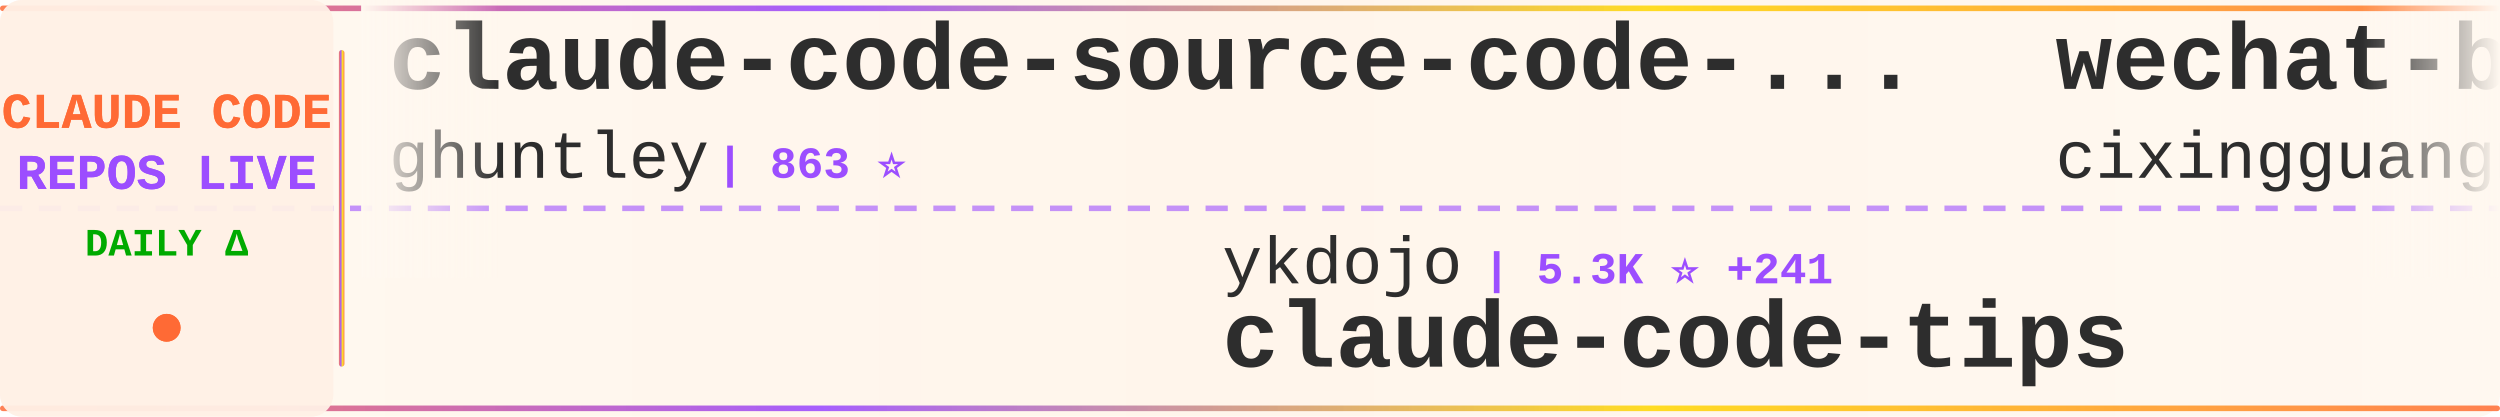
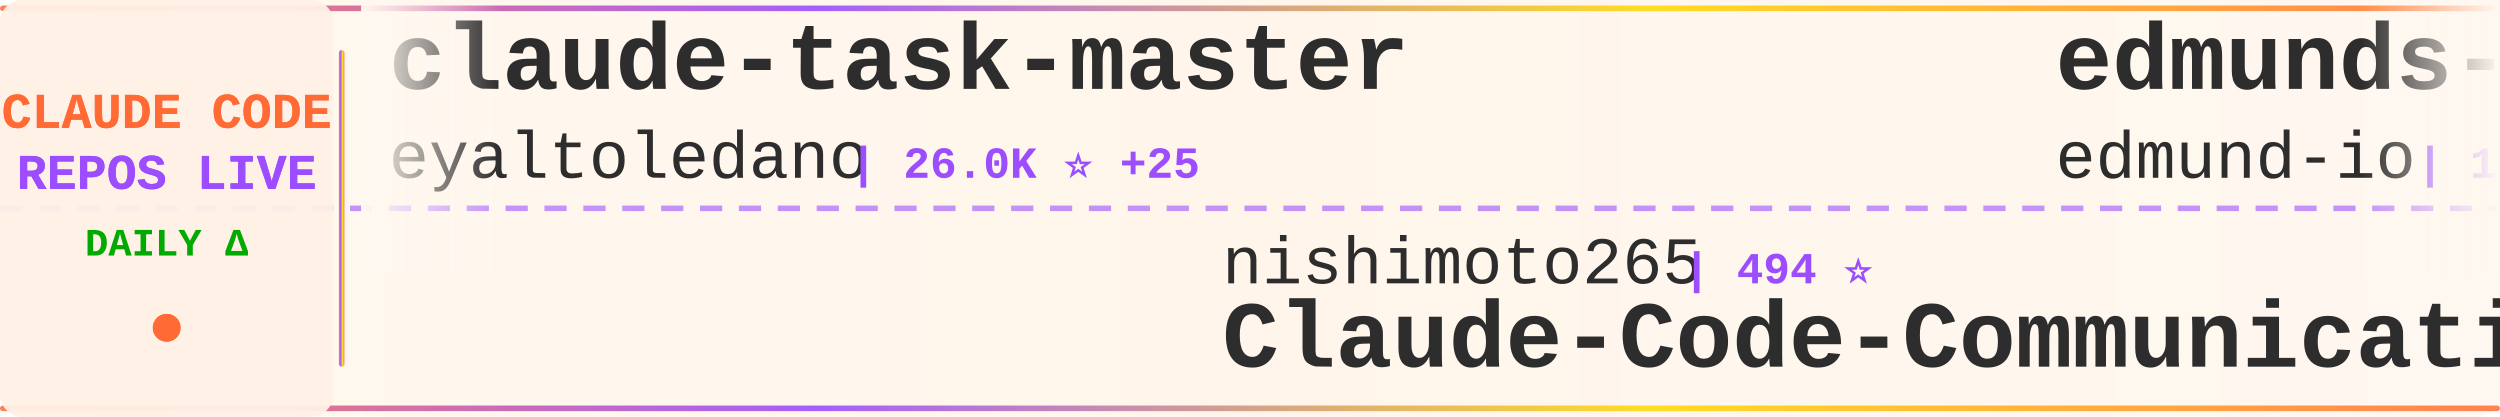
<svg xmlns="http://www.w3.org/2000/svg" width="900" height="150">
  <defs>
    <linearGradient id="tickerBg" x1="0%" y1="0%" x2="100%" y2="0%">
      <stop offset="0%" style="stop-color:#fff8f0;stop-opacity:0.98" />
      <stop offset="50%" style="stop-color:#fff5eb;stop-opacity:1" />
      <stop offset="100%" style="stop-color:#fff8f0;stop-opacity:0.98" />
    </linearGradient>
    <linearGradient id="borderGrad" x1="0%" y1="0%" x2="100%" y2="0%">
      <stop offset="0%" style="stop-color:#FF6B35;stop-opacity:0.85">
        <animate attributeName="stop-opacity" values="0.85;1;0.85" dur="2s" repeatCount="indefinite" />
      </stop>
      <stop offset="33%" style="stop-color:#9C4EFF;stop-opacity:0.9">
        <animate attributeName="stop-opacity" values="0.9;1;0.9" dur="2.2s" repeatCount="indefinite" />
      </stop>
      <stop offset="66%" style="stop-color:#FFD700;stop-opacity:0.85">
        <animate attributeName="stop-opacity" values="0.85;1;0.85" dur="1.8s" repeatCount="indefinite" />
      </stop>
      <stop offset="100%" style="stop-color:#FF6B35;stop-opacity:0.85">
        <animate attributeName="stop-opacity" values="0.85;1;0.85" dur="2s" repeatCount="indefinite" />
      </stop>
    </linearGradient>
    <filter id="textGlow">
      <feGaussianBlur stdDeviation="0.15" result="coloredBlur" />
      <feMerge>
        <feMergeNode in="coloredBlur" />
        <feMergeNode in="SourceGraphic" />
      </feMerge>
    </filter>
    <filter id="metricGlow">
      <feGaussianBlur stdDeviation="0.2" result="coloredBlur" />
      <feMerge>
        <feMergeNode in="coloredBlur" />
        <feMergeNode in="SourceGraphic" />
      </feMerge>
    </filter>
    <linearGradient id="leftFade" x1="0%" y1="0%" x2="100%" y2="0%">
      <stop offset="0%" style="stop-color:#fff8f0;stop-opacity:1" />
      <stop offset="100%" style="stop-color:#fff8f0;stop-opacity:0" />
    </linearGradient>
    <linearGradient id="rightFade" x1="0%" y1="0%" x2="100%" y2="0%">
      <stop offset="0%" style="stop-color:#fff8f0;stop-opacity:0" />
      <stop offset="100%" style="stop-color:#fff8f0;stop-opacity:1" />
    </linearGradient>
  </defs>
  <rect width="900" height="150" fill="url(#tickerBg)" rx="8" />
  <rect x="0" y="2" width="900" height="2" fill="url(#borderGrad)" rx="1" />
  <rect x="0" y="146" width="900" height="2" fill="url(#borderGrad)" rx="1" />
  <line x1="0" y1="75" x2="900" y2="75" stroke="#9C4EFF" stroke-width="2" stroke-dasharray="8 6" opacity="0.6" />
  <rect x="0" y="0" width="120" height="150" fill="#fff0e6" opacity="0.95" rx="8" />
  <text x="60" y="46" font-family="'Courier New', monospace" font-size="18" font-weight="bold" fill="#FF6B35" text-anchor="middle" filter="url(#textGlow)">
    CLAUDE CODE
  </text>
  <text x="60" y="68" font-family="'Courier New', monospace" font-size="18" font-weight="bold" fill="#9C4EFF" text-anchor="middle" filter="url(#textGlow)">
    REPOS LIVE
  </text>
  <text x="60" y="92" font-family="'Courier New', monospace" font-size="14" font-weight="bold" fill="#00aa00" text-anchor="middle">
    DAILY Δ
  </text>
  <circle cx="60" cy="118" r="5" fill="#FF6B35" filter="url(#metricGlow)">
    <animate attributeName="r" values="4;6;4" dur="1.5s" repeatCount="indefinite" />
    <animate attributeName="opacity" values="0.6;1;0.6" dur="1.5s" repeatCount="indefinite" />
  </circle>
  <rect x="122" y="18" width="2" height="114" fill="url(#borderGrad)" rx="1" />
  <clipPath id="tickerClip">
    <rect x="130" y="0" width="770" height="150" />
  </clipPath>
  <g clip-path="url(#tickerClip)">
    <g id="tickerItems">
      <animateTransform attributeName="transform" attributeType="XML" type="translate" from="0 0" to="-3000 0" dur="54s" repeatCount="indefinite" />
      <g transform="translate(0, 0)">
-         <text x="140" y="32" font-family="'Courier New', monospace" font-size="34" font-weight="bold" fill="#2d2d2d">claude-code-source-code-...</text>
-         <text x="140" y="64" font-family="'Courier New', monospace" font-size="24" font-weight="normal" fill="#2d2d2d" opacity="1.0">ghuntley</text>
-         <text x="258" y="64" font-family="'Courier New', monospace" font-size="16" font-weight="bold" fill="#9C4EFF"> | 863 ⭐</text>
+         <text x="140" y="32" font-family="'Courier New', monospace" font-size="34" font-weight="bold" fill="#2d2d2d">claude-task-master</text>
+         <text x="140" y="64" font-family="'Courier New', monospace" font-size="24" font-weight="normal" fill="#2d2d2d" opacity="1.0">eyaltoledano</text>
+         <text x="306" y="64" font-family="'Courier New', monospace" font-size="16" font-weight="bold" fill="#9C4EFF"> | 26.0K ⭐ +25</text>
      </g>
      <g transform="translate(300, 0)">
-         <text x="140" y="102" font-family="'Courier New', monospace" font-size="24" font-weight="normal" fill="#2d2d2d" opacity="1.0">ykdojo</text>
-         <text x="234" y="102" font-family="'Courier New', monospace" font-size="16" font-weight="bold" fill="#9C4EFF"> | 5.3K ⭐ +241</text>
-         <text x="140" y="132" font-family="'Courier New', monospace" font-size="34" font-weight="bold" fill="#2d2d2d">claude-code-tips</text>
+         <text x="140" y="102" font-family="'Courier New', monospace" font-size="24" font-weight="normal" fill="#2d2d2d" opacity="1.0">nishimoto265</text>
+         <text x="306" y="102" font-family="'Courier New', monospace" font-size="16" font-weight="bold" fill="#9C4EFF"> | 494 ⭐</text>
+         <text x="140" y="132" font-family="'Courier New', monospace" font-size="34" font-weight="bold" fill="#2d2d2d">Claude-Code-Communicatio...</text>
      </g>
      <g transform="translate(600, 0)">
-         <text x="140" y="32" font-family="'Courier New', monospace" font-size="34" font-weight="bold" fill="#2d2d2d">wechat-bot</text>
-         <text x="140" y="64" font-family="'Courier New', monospace" font-size="24" font-weight="normal" fill="#2d2d2d" opacity="1.0">cixingguangming55555</text>
-         <text x="402" y="64" font-family="'Courier New', monospace" font-size="16" font-weight="bold" fill="#9C4EFF"> | 2.5K ⭐</text>
+         <text x="140" y="32" font-family="'Courier New', monospace" font-size="34" font-weight="bold" fill="#2d2d2d">edmunds-claude-code</text>
+         <text x="140" y="64" font-family="'Courier New', monospace" font-size="24" font-weight="normal" fill="#2d2d2d" opacity="1.0">edmund-io</text>
+         <text x="270" y="64" font-family="'Courier New', monospace" font-size="16" font-weight="bold" fill="#9C4EFF"> | 1.3K ⭐ +6</text>
      </g>
      <g transform="translate(900, 0)">
-         <text x="140" y="102" font-family="'Courier New', monospace" font-size="24" font-weight="normal" fill="#2d2d2d" opacity="1.0">qwibitai</text>
-         <text x="258" y="102" font-family="'Courier New', monospace" font-size="16" font-weight="bold" fill="#9C4EFF"> | 23.9K ⭐ +299</text>
-         <text x="140" y="132" font-family="'Courier New', monospace" font-size="34" font-weight="bold" fill="#2d2d2d">nanoclaw</text>
+         <text x="140" y="102" font-family="'Courier New', monospace" font-size="24" font-weight="normal" fill="#2d2d2d" opacity="1.0">greggh</text>
+         <text x="234" y="102" font-family="'Courier New', monospace" font-size="16" font-weight="bold" fill="#9C4EFF"> | 1.9K ⭐ +4</text>
+         <text x="140" y="132" font-family="'Courier New', monospace" font-size="34" font-weight="bold" fill="#2d2d2d">claude-code.nvim</text>
      </g>
      <g transform="translate(1200, 0)">
+         <text x="140" y="32" font-family="'Courier New', monospace" font-size="34" font-weight="bold" fill="#2d2d2d">opencode</text>
+         <text x="140" y="64" font-family="'Courier New', monospace" font-size="24" font-weight="normal" fill="#2d2d2d" opacity="1.0">anomalyco</text>
+         <text x="270" y="64" font-family="'Courier New', monospace" font-size="16" font-weight="bold" fill="#9C4EFF"> | 124.5K ⭐ +704</text>
+       </g>
+       <g transform="translate(1500, 0)">
+         <text x="140" y="102" font-family="'Courier New', monospace" font-size="24" font-weight="normal" fill="#2d2d2d" opacity="1.0">KimYx0207</text>
+         <text x="270" y="102" font-family="'Courier New', monospace" font-size="16" font-weight="bold" fill="#9C4EFF"> | 2.1K ⭐ +33</text>
+         <text x="140" y="132" font-family="'Courier New', monospace" font-size="34" font-weight="bold" fill="#2d2d2d">Claude-Code-x-OpenClaw-G...</text>
+       </g>
+       <g transform="translate(1800, 0)">
+         <text x="140" y="32" font-family="'Courier New', monospace" font-size="34" font-weight="bold" fill="#2d2d2d">claude-code-action</text>
+         <text x="140" y="64" font-family="'Courier New', monospace" font-size="24" font-weight="normal" fill="#2d2d2d" opacity="1.0">anthropics</text>
+         <text x="282" y="64" font-family="'Courier New', monospace" font-size="16" font-weight="bold" fill="#9C4EFF"> | 6.4K ⭐ +31</text>
+       </g>
+       <g transform="translate(2100, 0)">
+         <text x="140" y="102" font-family="'Courier New', monospace" font-size="24" font-weight="normal" fill="#2d2d2d" opacity="1.0">ding113</text>
+         <text x="246" y="102" font-family="'Courier New', monospace" font-size="16" font-weight="bold" fill="#9C4EFF"> | 1.9K ⭐ +24</text>
+         <text x="140" y="132" font-family="'Courier New', monospace" font-size="34" font-weight="bold" fill="#2d2d2d">claude-code-hub</text>
+       </g>
+       <g transform="translate(2400, 0)">
        <text x="140" y="32" font-family="'Courier New', monospace" font-size="34" font-weight="bold" fill="#2d2d2d">claude-code-tools</text>
        <text x="140" y="64" font-family="'Courier New', monospace" font-size="24" font-weight="normal" fill="#2d2d2d" opacity="1.0">pchalasani</text>
-         <text x="282" y="64" font-family="'Courier New', monospace" font-size="16" font-weight="bold" fill="#9C4EFF"> | 1.6K ⭐ +4</text>
-       </g>
-       <g transform="translate(1500, 0)">
-         <text x="140" y="102" font-family="'Courier New', monospace" font-size="24" font-weight="normal" fill="#2d2d2d" opacity="1.0">greggh</text>
-         <text x="234" y="102" font-family="'Courier New', monospace" font-size="16" font-weight="bold" fill="#9C4EFF"> | 1.9K ⭐ +8</text>
-         <text x="140" y="132" font-family="'Courier New', monospace" font-size="34" font-weight="bold" fill="#2d2d2d">claude-code.nvim</text>
-       </g>
-       <g transform="translate(1800, 0)">
-         <text x="140" y="32" font-family="'Courier New', monospace" font-size="34" font-weight="bold" fill="#2d2d2d">claude-code-hub</text>
-         <text x="140" y="64" font-family="'Courier New', monospace" font-size="24" font-weight="normal" fill="#2d2d2d" opacity="1.0">ding113</text>
-         <text x="246" y="64" font-family="'Courier New', monospace" font-size="16" font-weight="bold" fill="#9C4EFF"> | 1.9K ⭐ +17</text>
-       </g>
-       <g transform="translate(2100, 0)">
-         <text x="140" y="102" font-family="'Courier New', monospace" font-size="24" font-weight="normal" fill="#2d2d2d" opacity="1.0">Cranot</text>
-         <text x="234" y="102" font-family="'Courier New', monospace" font-size="16" font-weight="bold" fill="#9C4EFF"> | 2.5K ⭐ +3</text>
-         <text x="140" y="132" font-family="'Courier New', monospace" font-size="34" font-weight="bold" fill="#2d2d2d">claude-code-guide</text>
-       </g>
-       <g transform="translate(2400, 0)">
-         <text x="140" y="32" font-family="'Courier New', monospace" font-size="34" font-weight="bold" fill="#2d2d2d">claude-code-router</text>
-         <text x="140" y="64" font-family="'Courier New', monospace" font-size="24" font-weight="normal" fill="#2d2d2d" opacity="1.0">musistudio</text>
-         <text x="282" y="64" font-family="'Courier New', monospace" font-size="16" font-weight="bold" fill="#9C4EFF"> | 29.9K ⭐ +97</text>
+         <text x="282" y="64" font-family="'Courier New', monospace" font-size="16" font-weight="bold" fill="#9C4EFF"> | 1.6K ⭐ +3</text>
      </g>
      <g transform="translate(2700, 0)">
-         <text x="140" y="102" font-family="'Courier New', monospace" font-size="24" font-weight="normal" fill="#2d2d2d" opacity="1.0">EveryInc</text>
-         <text x="258" y="102" font-family="'Courier New', monospace" font-size="16" font-weight="bold" fill="#9C4EFF"> | 10.5K ⭐ +54</text>
-         <text x="140" y="132" font-family="'Courier New', monospace" font-size="34" font-weight="bold" fill="#2d2d2d">compound-engineering-plu...</text>
+         <text x="140" y="102" font-family="'Courier New', monospace" font-size="24" font-weight="normal" fill="#2d2d2d" opacity="1.0">andrepimenta</text>
+         <text x="306" y="102" font-family="'Courier New', monospace" font-size="16" font-weight="bold" fill="#9C4EFF"> | 1.0K ⭐</text>
+         <text x="140" y="132" font-family="'Courier New', monospace" font-size="34" font-weight="bold" fill="#2d2d2d">claude-code-chat</text>
      </g>
      <g transform="translate(3000, 0)">
-         <text x="140" y="32" font-family="'Courier New', monospace" font-size="34" font-weight="bold" fill="#2d2d2d">claude-code-source-code-...</text>
-         <text x="140" y="64" font-family="'Courier New', monospace" font-size="24" font-weight="normal" fill="#2d2d2d" opacity="1.0">ghuntley</text>
-         <text x="258" y="64" font-family="'Courier New', monospace" font-size="16" font-weight="bold" fill="#9C4EFF"> | 863 ⭐</text>
+         <text x="140" y="32" font-family="'Courier New', monospace" font-size="34" font-weight="bold" fill="#2d2d2d">claude-task-master</text>
+         <text x="140" y="64" font-family="'Courier New', monospace" font-size="24" font-weight="normal" fill="#2d2d2d" opacity="1.0">eyaltoledano</text>
+         <text x="306" y="64" font-family="'Courier New', monospace" font-size="16" font-weight="bold" fill="#9C4EFF"> | 26.0K ⭐ +25</text>
      </g>
      <g transform="translate(3300, 0)">
-         <text x="140" y="102" font-family="'Courier New', monospace" font-size="24" font-weight="normal" fill="#2d2d2d" opacity="1.0">ykdojo</text>
-         <text x="234" y="102" font-family="'Courier New', monospace" font-size="16" font-weight="bold" fill="#9C4EFF"> | 5.3K ⭐ +241</text>
-         <text x="140" y="132" font-family="'Courier New', monospace" font-size="34" font-weight="bold" fill="#2d2d2d">claude-code-tips</text>
+         <text x="140" y="102" font-family="'Courier New', monospace" font-size="24" font-weight="normal" fill="#2d2d2d" opacity="1.0">nishimoto265</text>
+         <text x="306" y="102" font-family="'Courier New', monospace" font-size="16" font-weight="bold" fill="#9C4EFF"> | 494 ⭐</text>
+         <text x="140" y="132" font-family="'Courier New', monospace" font-size="34" font-weight="bold" fill="#2d2d2d">Claude-Code-Communicatio...</text>
      </g>
      <g transform="translate(3600, 0)">
-         <text x="140" y="32" font-family="'Courier New', monospace" font-size="34" font-weight="bold" fill="#2d2d2d">wechat-bot</text>
-         <text x="140" y="64" font-family="'Courier New', monospace" font-size="24" font-weight="normal" fill="#2d2d2d" opacity="1.0">cixingguangming55555</text>
-         <text x="402" y="64" font-family="'Courier New', monospace" font-size="16" font-weight="bold" fill="#9C4EFF"> | 2.5K ⭐</text>
+         <text x="140" y="32" font-family="'Courier New', monospace" font-size="34" font-weight="bold" fill="#2d2d2d">edmunds-claude-code</text>
+         <text x="140" y="64" font-family="'Courier New', monospace" font-size="24" font-weight="normal" fill="#2d2d2d" opacity="1.0">edmund-io</text>
+         <text x="270" y="64" font-family="'Courier New', monospace" font-size="16" font-weight="bold" fill="#9C4EFF"> | 1.3K ⭐ +6</text>
      </g>
      <g transform="translate(3900, 0)">
-         <text x="140" y="102" font-family="'Courier New', monospace" font-size="24" font-weight="normal" fill="#2d2d2d" opacity="1.0">qwibitai</text>
-         <text x="258" y="102" font-family="'Courier New', monospace" font-size="16" font-weight="bold" fill="#9C4EFF"> | 23.9K ⭐ +299</text>
-         <text x="140" y="132" font-family="'Courier New', monospace" font-size="34" font-weight="bold" fill="#2d2d2d">nanoclaw</text>
+         <text x="140" y="102" font-family="'Courier New', monospace" font-size="24" font-weight="normal" fill="#2d2d2d" opacity="1.0">greggh</text>
+         <text x="234" y="102" font-family="'Courier New', monospace" font-size="16" font-weight="bold" fill="#9C4EFF"> | 1.9K ⭐ +4</text>
+         <text x="140" y="132" font-family="'Courier New', monospace" font-size="34" font-weight="bold" fill="#2d2d2d">claude-code.nvim</text>
      </g>
    </g>
  </g>
  <rect x="130" y="0" width="50" height="100" fill="url(#leftFade)" />
  <rect x="850" y="0" width="50" height="100" fill="url(#rightFade)" />
</svg>
